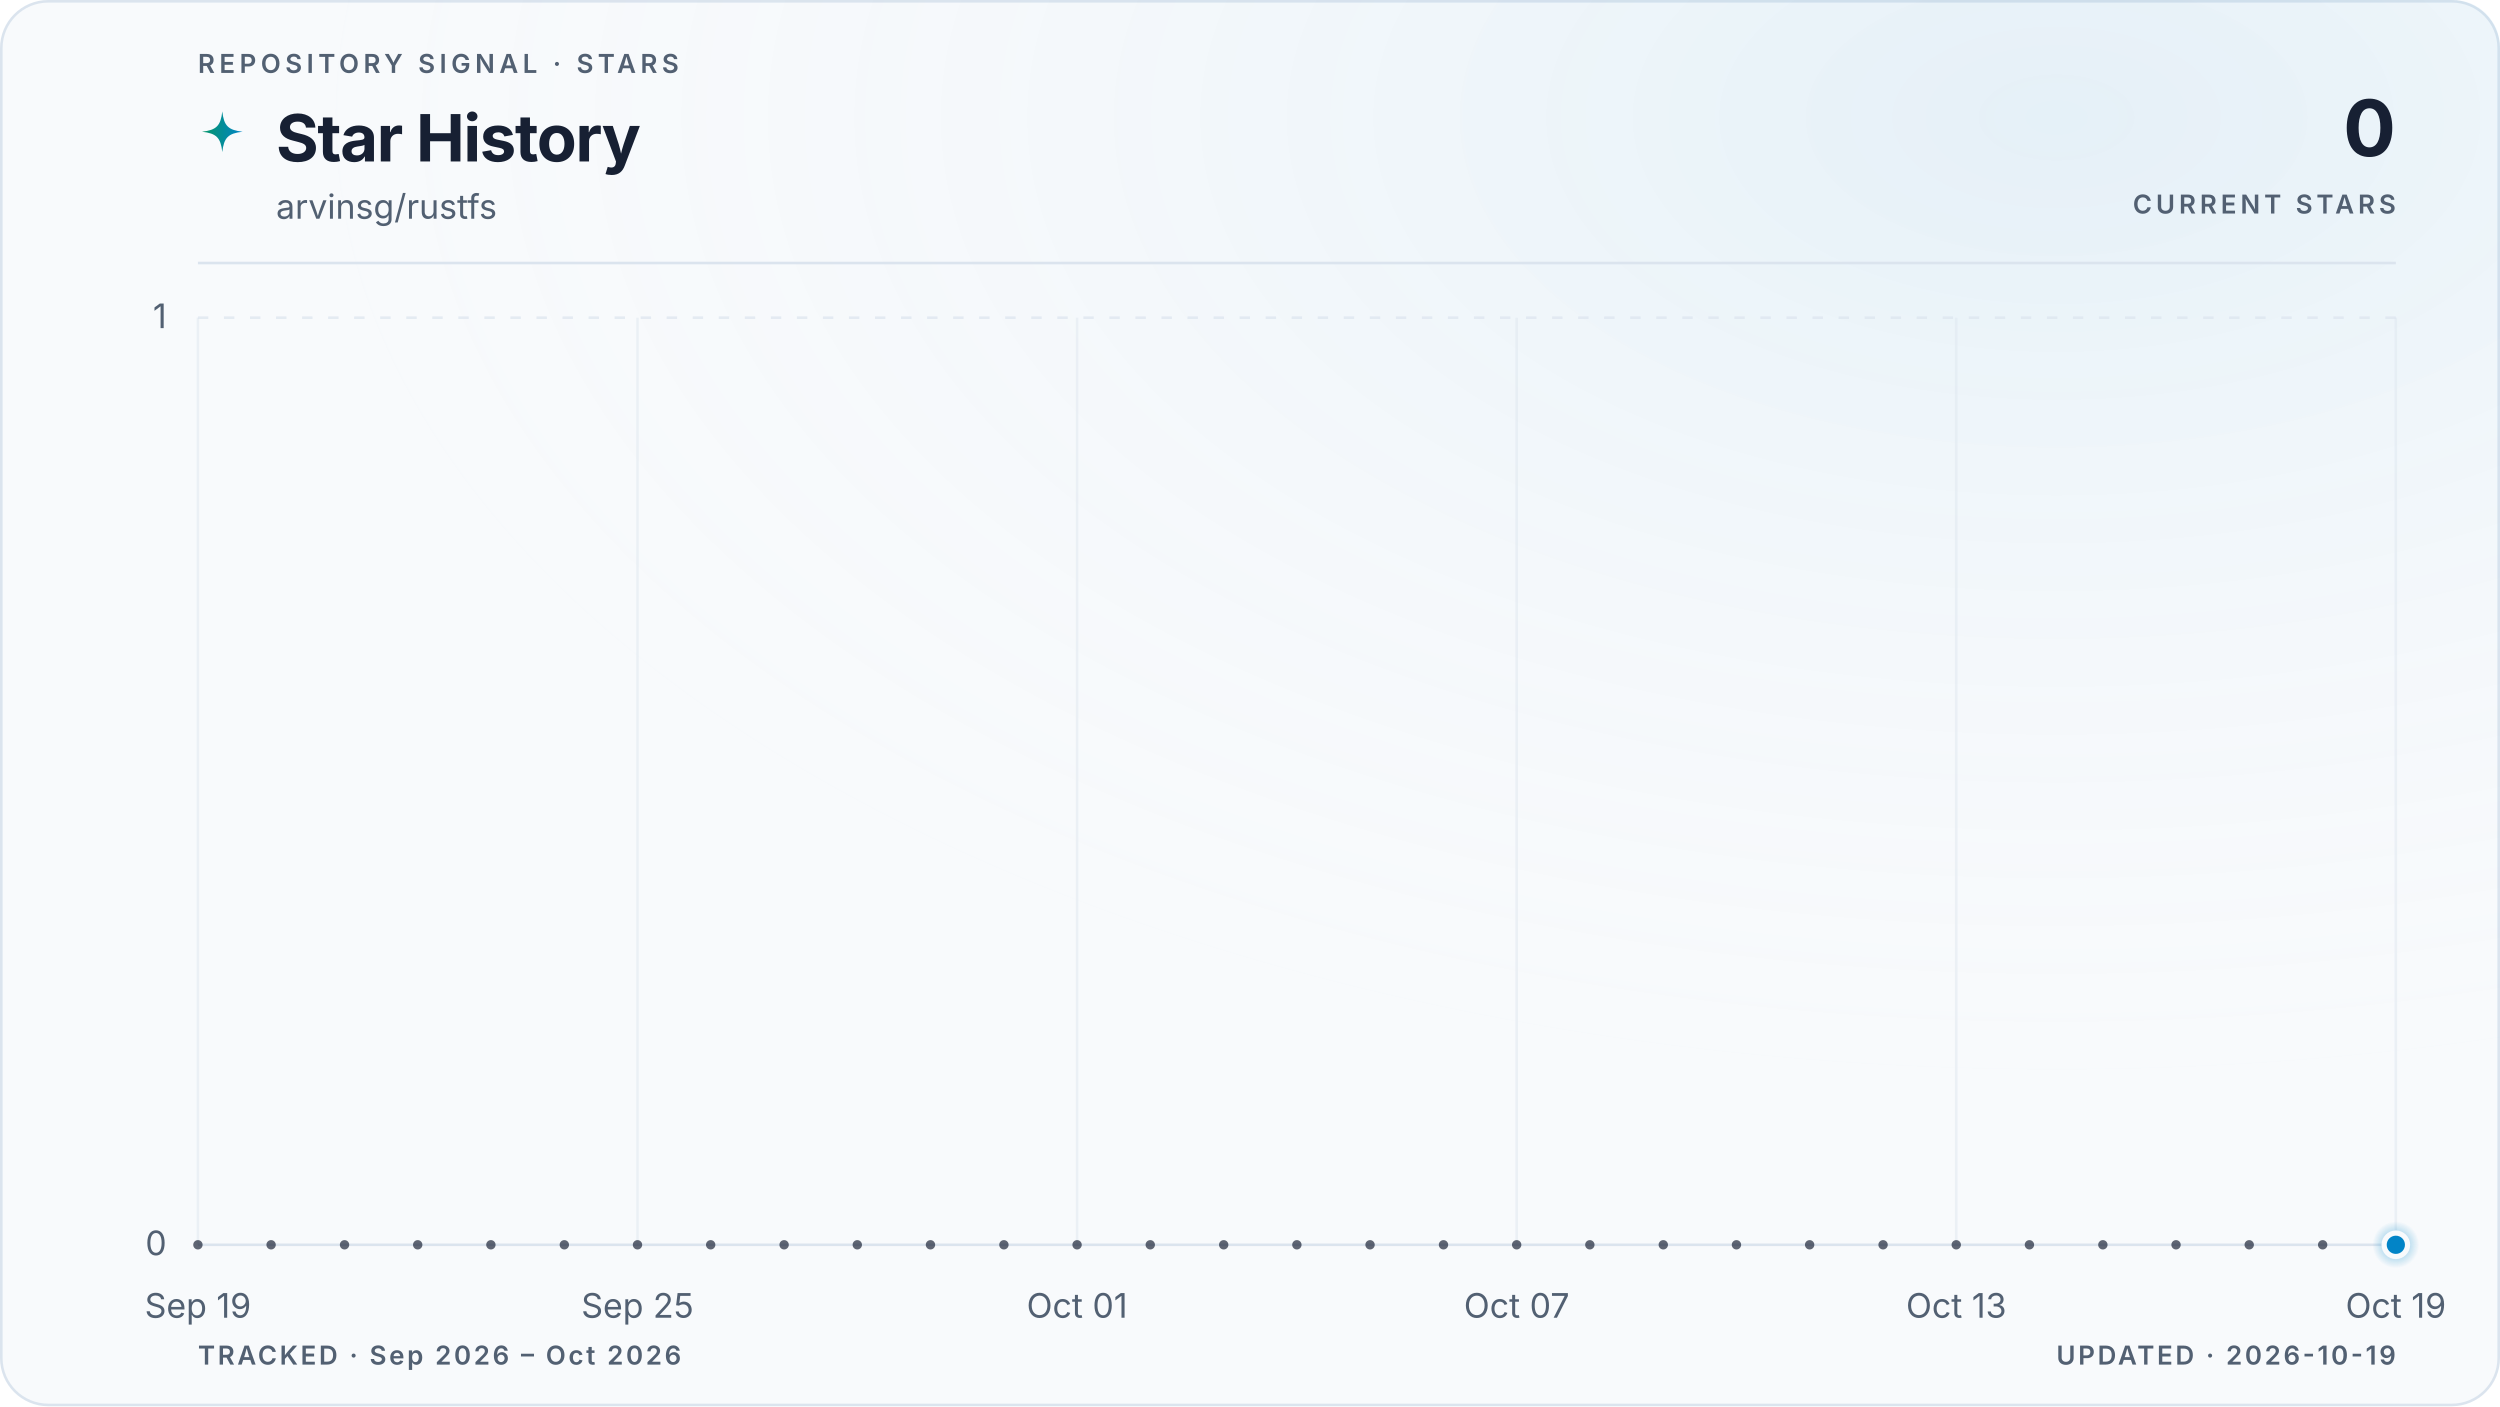
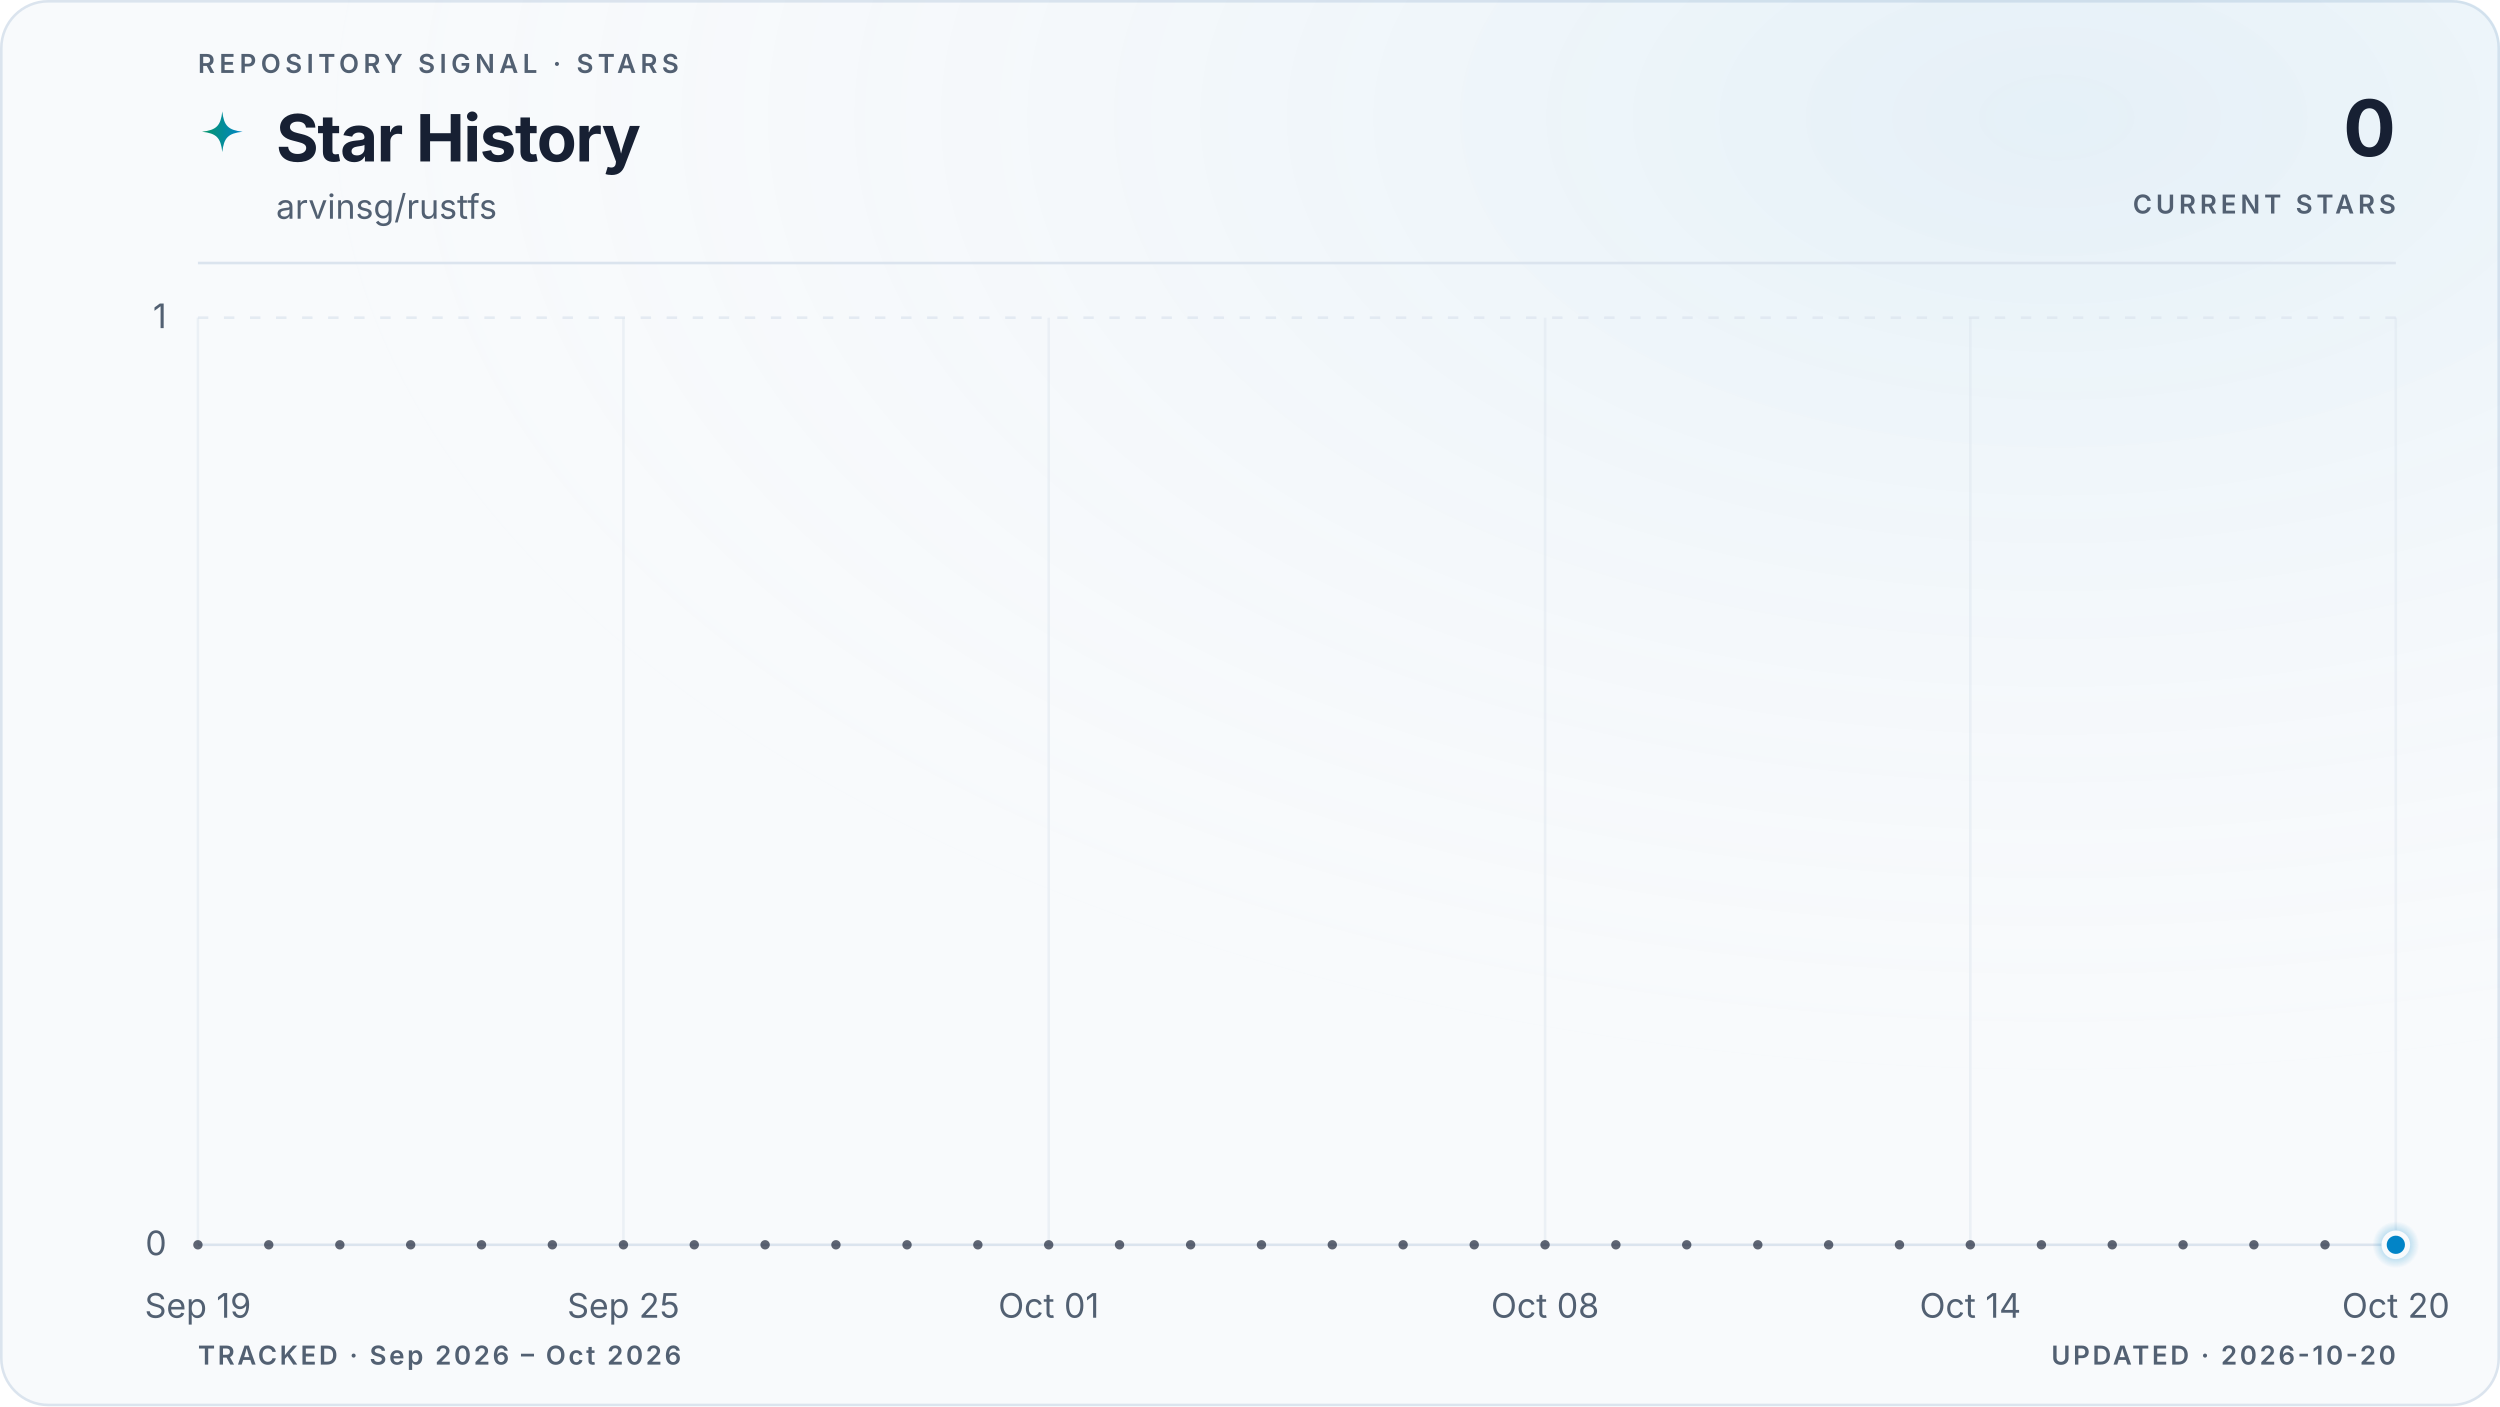
<svg xmlns="http://www.w3.org/2000/svg" viewBox="0 0 960 540" role="img" aria-labelledby="title description" data-style="gradient" data-variant="glow" data-layout="editorial" data-animated="true">
  <defs>
    <linearGradient id="trend" x1="0" y1="0" x2="1" y2="0">
      <stop offset="0%" stop-color="#059669" />
      <stop offset="100%" stop-color="#0284c7" />
    </linearGradient>
    <linearGradient id="area" x1="0" y1="0" x2="0" y2="1">
      <stop offset="0%" stop-color="#059669" stop-opacity="0.22" />
      <stop offset="55%" stop-color="#0284c7" stop-opacity="0.06" />
      <stop offset="100%" stop-color="#0284c7" stop-opacity="0" />
    </linearGradient>
    <radialGradient id="marker-halo" cx="50%" cy="50%" r="50%">
      <stop offset="0%" stop-color="#0284c7" stop-opacity="0.55" />
      <stop offset="100%" stop-color="#0284c7" stop-opacity="0" />
    </radialGradient>
    <radialGradient id="surface-glow" cx="82%" cy="8%" r="70%">
      <stop offset="0%" stop-color="#0284c7" stop-opacity="0.08" />
      <stop offset="100%" stop-color="#f8fafc" stop-opacity="0" />
    </radialGradient>
    <filter id="trend-glow" x="-20%" y="-20%" width="140%" height="140%">
      <feGaussianBlur stdDeviation="5" />
    </filter>
  </defs>
  <style>
.trend-enter{transform-box:fill-box;transform-origin:center;animation:trend-enter 520ms cubic-bezier(0.16,1,0.3,1)}
.marker-enter{transform-box:fill-box;transform-origin:center;animation:marker-enter 320ms cubic-bezier(0.16,1,0.3,1) 200ms both}
.marker-pulse{transform-box:fill-box;transform-origin:center;animation:marker-pulse 2.6s ease-out infinite}
@keyframes trend-enter{from{opacity:.35;transform:translateY(10px)}to{opacity:1;transform:translateY(0)}}
@keyframes marker-enter{from{opacity:0;transform:scale(.4)}to{opacity:1;transform:scale(1)}}
@keyframes marker-pulse{0%{opacity:.5;transform:scale(.7)}70%,100%{opacity:0;transform:scale(2.1)}}
@media (prefers-reduced-motion:reduce){.trend-enter,.marker-enter,.marker-pulse{animation:none!important}}
@media (prefers-reduced-motion:reduce){.marker-pulse{opacity:0}}
</style>
  <rect x="0.5" y="0.5" width="959" height="539" fill="#f8fafc" stroke="#dbe4ee" stroke-width="1" rx="18" />
  <rect width="960" height="540" fill="url(#surface-glow)" rx="18" />
  <text x="76" y="28" fill="#526072" font-family="ui-sans-serif, system-ui, -apple-system, BlinkMacSystemFont, 'Segoe UI', sans-serif" font-size="10" font-weight="600" letter-spacing="1.7">REPOSITORY SIGNAL · STARS</text>
  <path d="M12 1c.8 7.1 2.9 9.2 10 10-7.1.8-9.2 2.9-10 10-.8-7.1-2.9-9.2-10-10 7.1-.8 9.2-2.9 10-10Z" transform="translate(76 42) scale(.78)" fill="url(#trend)" aria-hidden="true" />
  <text x="106" y="62" fill="#172033" font-family="ui-sans-serif, system-ui, -apple-system, BlinkMacSystemFont, 'Segoe UI', sans-serif" font-size="25" font-weight="700" letter-spacing="-0.5">Star History</text>
  <text x="106" y="84" fill="#526072" font-family="ui-sans-serif, system-ui, -apple-system, BlinkMacSystemFont, 'Segoe UI', sans-serif" font-size="13">arvinsg/rustfs</text>
  <text x="920" y="60" fill="#172033" font-family="ui-sans-serif, system-ui, -apple-system, BlinkMacSystemFont, 'Segoe UI', sans-serif" font-size="30" font-weight="700" letter-spacing="-0.6" text-anchor="end">0</text>
  <text x="920" y="82" fill="#526072" font-family="ui-sans-serif, system-ui, -apple-system, BlinkMacSystemFont, 'Segoe UI', sans-serif" font-size="10" font-weight="600" letter-spacing="1.5" text-anchor="end">CURRENT STARS</text>
  <line x1="76" y1="101" x2="920" y2="101" stroke="#dbe4ee" stroke-width="1" />
  <line x1="76" y1="478.0" x2="920" y2="478.0" stroke="#dbe4ee" stroke-width="1" stroke-dasharray="0" opacity="1" />
  <text x="64" y="482.0" fill="#526072" font-family="ui-sans-serif, system-ui, -apple-system, BlinkMacSystemFont, 'Segoe UI', sans-serif" font-size="13" text-anchor="end">0</text>
  <line x1="76" y1="122.0" x2="920" y2="122.0" stroke="#dbe4ee" stroke-width="1" stroke-dasharray="4 6" opacity="0.7" />
  <text x="64" y="126.0" fill="#526072" font-family="ui-sans-serif, system-ui, -apple-system, BlinkMacSystemFont, 'Segoe UI', sans-serif" font-size="13" text-anchor="end">1</text>
  <line x1="76.0" y1="122" x2="76.0" y2="478" stroke="#dbe4ee" stroke-width="1" opacity="0.45" />
  <text x="76.0" y="506" fill="#526072" font-family="ui-sans-serif, system-ui, -apple-system, BlinkMacSystemFont, 'Segoe UI', sans-serif" font-size="13" text-anchor="middle">Sep 19</text>
-   <line x1="244.8" y1="122" x2="244.8" y2="478" stroke="#dbe4ee" stroke-width="1" opacity="0.45" />
-   <text x="244.8" y="506" fill="#526072" font-family="ui-sans-serif, system-ui, -apple-system, BlinkMacSystemFont, 'Segoe UI', sans-serif" font-size="13" text-anchor="middle">Sep 25</text>
-   <line x1="413.6" y1="122" x2="413.6" y2="478" stroke="#dbe4ee" stroke-width="1" opacity="0.45" />
-   <text x="413.6" y="506" fill="#526072" font-family="ui-sans-serif, system-ui, -apple-system, BlinkMacSystemFont, 'Segoe UI', sans-serif" font-size="13" text-anchor="middle">Oct 01</text>
-   <line x1="582.4" y1="122" x2="582.4" y2="478" stroke="#dbe4ee" stroke-width="1" opacity="0.45" />
-   <text x="582.4" y="506" fill="#526072" font-family="ui-sans-serif, system-ui, -apple-system, BlinkMacSystemFont, 'Segoe UI', sans-serif" font-size="13" text-anchor="middle">Oct 07</text>
-   <line x1="751.2" y1="122" x2="751.2" y2="478" stroke="#dbe4ee" stroke-width="1" opacity="0.45" />
-   <text x="751.2" y="506" fill="#526072" font-family="ui-sans-serif, system-ui, -apple-system, BlinkMacSystemFont, 'Segoe UI', sans-serif" font-size="13" text-anchor="middle">Oct 13</text>
+   <line x1="239.4" y1="122" x2="239.4" y2="478" stroke="#dbe4ee" stroke-width="1" opacity="0.45" />
+   <text x="239.4" y="506" fill="#526072" font-family="ui-sans-serif, system-ui, -apple-system, BlinkMacSystemFont, 'Segoe UI', sans-serif" font-size="13" text-anchor="middle">Sep 25</text>
+   <line x1="402.7" y1="122" x2="402.7" y2="478" stroke="#dbe4ee" stroke-width="1" opacity="0.45" />
+   <text x="402.7" y="506" fill="#526072" font-family="ui-sans-serif, system-ui, -apple-system, BlinkMacSystemFont, 'Segoe UI', sans-serif" font-size="13" text-anchor="middle">Oct 01</text>
+   <line x1="593.3" y1="122" x2="593.3" y2="478" stroke="#dbe4ee" stroke-width="1" opacity="0.45" />
+   <text x="593.3" y="506" fill="#526072" font-family="ui-sans-serif, system-ui, -apple-system, BlinkMacSystemFont, 'Segoe UI', sans-serif" font-size="13" text-anchor="middle">Oct 08</text>
+   <line x1="756.6" y1="122" x2="756.6" y2="478" stroke="#dbe4ee" stroke-width="1" opacity="0.45" />
+   <text x="756.6" y="506" fill="#526072" font-family="ui-sans-serif, system-ui, -apple-system, BlinkMacSystemFont, 'Segoe UI', sans-serif" font-size="13" text-anchor="middle">Oct 14</text>
  <line x1="920.0" y1="122" x2="920.0" y2="478" stroke="#dbe4ee" stroke-width="1" opacity="0.45" />
-   <text x="920.0" y="506" fill="#526072" font-family="ui-sans-serif, system-ui, -apple-system, BlinkMacSystemFont, 'Segoe UI', sans-serif" font-size="13" text-anchor="middle">Oct 19</text>
+   <text x="920.0" y="506" fill="#526072" font-family="ui-sans-serif, system-ui, -apple-system, BlinkMacSystemFont, 'Segoe UI', sans-serif" font-size="13" text-anchor="middle">Oct 20</text>
  <g class="trend-enter">
-     <path d="M 76.0 478.0 C 85.4 478.0, 94.8 478.0, 104.1 478.0 C 113.5 478.0, 122.9 478.0, 132.3 478.0 C 141.6 478.0, 151.0 478.0, 160.4 478.0 C 169.8 478.0, 179.2 478.0, 188.5 478.0 C 197.9 478.0, 207.3 478.0, 216.7 478.0 C 226.0 478.0, 235.4 478.0, 244.8 478.0 C 254.2 478.0, 263.6 478.0, 272.9 478.0 C 282.3 478.0, 291.7 478.0, 301.1 478.0 C 310.4 478.0, 319.8 478.0, 329.2 478.0 C 338.6 478.0, 348.0 478.0, 357.3 478.0 C 366.7 478.0, 376.1 478.0, 385.5 478.0 C 394.8 478.0, 404.2 478.0, 413.6 478.0 C 423.0 478.0, 432.4 478.0, 441.7 478.0 C 451.1 478.0, 460.5 478.0, 469.9 478.0 C 479.2 478.0, 488.6 478.0, 498.0 478.0 C 507.4 478.0, 516.8 478.0, 526.1 478.0 C 535.5 478.0, 544.9 478.0, 554.3 478.0 C 563.6 478.0, 573.0 478.0, 582.4 478.0 C 591.8 478.0, 601.2 478.0, 610.5 478.0 C 619.9 478.0, 629.3 478.0, 638.7 478.0 C 648.0 478.0, 657.4 478.0, 666.8 478.0 C 676.2 478.0, 685.6 478.0, 694.9 478.0 C 704.3 478.0, 713.7 478.0, 723.1 478.0 C 732.4 478.0, 741.8 478.0, 751.2 478.0 C 760.6 478.0, 770.0 478.0, 779.3 478.0 C 788.7 478.0, 798.1 478.0, 807.5 478.0 C 816.8 478.0, 826.2 478.0, 835.6 478.0 C 845.0 478.0, 854.4 478.0, 863.7 478.0 C 873.1 478.0, 882.5 478.0, 891.9 478.0 C 901.2 478.0, 910.6 478.0, 920.0 478.0 L 920.0 478.0 L 76.0 478.0 Z" fill="url(#area)" />
-     <path d="M 76.0 478.0 C 85.4 478.0, 94.8 478.0, 104.1 478.0 C 113.5 478.0, 122.9 478.0, 132.3 478.0 C 141.6 478.0, 151.0 478.0, 160.4 478.0 C 169.8 478.0, 179.2 478.0, 188.5 478.0 C 197.9 478.0, 207.3 478.0, 216.7 478.0 C 226.0 478.0, 235.4 478.0, 244.8 478.0 C 254.2 478.0, 263.6 478.0, 272.9 478.0 C 282.3 478.0, 291.7 478.0, 301.1 478.0 C 310.4 478.0, 319.8 478.0, 329.2 478.0 C 338.6 478.0, 348.0 478.0, 357.3 478.0 C 366.7 478.0, 376.1 478.0, 385.5 478.0 C 394.8 478.0, 404.2 478.0, 413.6 478.0 C 423.0 478.0, 432.4 478.0, 441.7 478.0 C 451.1 478.0, 460.5 478.0, 469.9 478.0 C 479.2 478.0, 488.6 478.0, 498.0 478.0 C 507.4 478.0, 516.8 478.0, 526.1 478.0 C 535.5 478.0, 544.9 478.0, 554.3 478.0 C 563.6 478.0, 573.0 478.0, 582.4 478.0 C 591.8 478.0, 601.2 478.0, 610.5 478.0 C 619.9 478.0, 629.3 478.0, 638.7 478.0 C 648.0 478.0, 657.4 478.0, 666.8 478.0 C 676.2 478.0, 685.6 478.0, 694.9 478.0 C 704.3 478.0, 713.7 478.0, 723.1 478.0 C 732.4 478.0, 741.8 478.0, 751.2 478.0 C 760.6 478.0, 770.0 478.0, 779.3 478.0 C 788.7 478.0, 798.1 478.0, 807.5 478.0 C 816.8 478.0, 826.2 478.0, 835.6 478.0 C 845.0 478.0, 854.4 478.0, 863.7 478.0 C 873.1 478.0, 882.5 478.0, 891.9 478.0 C 901.2 478.0, 910.6 478.0, 920.0 478.0" fill="none" stroke="url(#trend)" stroke-width="10" stroke-linecap="round" stroke-linejoin="round" opacity="0.10" filter="url(#trend-glow)" />
-     <path d="M 76.0 478.0 C 85.4 478.0, 94.8 478.0, 104.1 478.0 C 113.5 478.0, 122.9 478.0, 132.3 478.0 C 141.6 478.0, 151.0 478.0, 160.4 478.0 C 169.8 478.0, 179.2 478.0, 188.5 478.0 C 197.9 478.0, 207.3 478.0, 216.7 478.0 C 226.0 478.0, 235.4 478.0, 244.8 478.0 C 254.2 478.0, 263.6 478.0, 272.9 478.0 C 282.3 478.0, 291.7 478.0, 301.1 478.0 C 310.4 478.0, 319.8 478.0, 329.2 478.0 C 338.6 478.0, 348.0 478.0, 357.3 478.0 C 366.7 478.0, 376.1 478.0, 385.5 478.0 C 394.8 478.0, 404.2 478.0, 413.6 478.0 C 423.0 478.0, 432.4 478.0, 441.7 478.0 C 451.1 478.0, 460.5 478.0, 469.9 478.0 C 479.2 478.0, 488.6 478.0, 498.0 478.0 C 507.4 478.0, 516.8 478.0, 526.1 478.0 C 535.5 478.0, 544.9 478.0, 554.3 478.0 C 563.6 478.0, 573.0 478.0, 582.4 478.0 C 591.8 478.0, 601.2 478.0, 610.5 478.0 C 619.9 478.0, 629.3 478.0, 638.7 478.0 C 648.0 478.0, 657.4 478.0, 666.8 478.0 C 676.2 478.0, 685.6 478.0, 694.9 478.0 C 704.3 478.0, 713.7 478.0, 723.1 478.0 C 732.4 478.0, 741.8 478.0, 751.2 478.0 C 760.6 478.0, 770.0 478.0, 779.3 478.0 C 788.7 478.0, 798.1 478.0, 807.5 478.0 C 816.8 478.0, 826.2 478.0, 835.6 478.0 C 845.0 478.0, 854.4 478.0, 863.7 478.0 C 873.1 478.0, 882.5 478.0, 891.9 478.0 C 901.2 478.0, 910.6 478.0, 920.0 478.0" fill="none" stroke="url(#trend)" stroke-width="3" stroke-linecap="round" stroke-linejoin="round" />
-     <g data-point-count="30" fill="#172033" opacity="0.68">
+     <path d="M 76.0 478.0 C 85.1 478.0, 94.2 478.0, 103.2 478.0 C 112.3 478.0, 121.4 478.0, 130.5 478.0 C 139.5 478.0, 148.6 478.0, 157.7 478.0 C 166.8 478.0, 175.8 478.0, 184.9 478.0 C 194.0 478.0, 203.1 478.0, 212.1 478.0 C 221.2 478.0, 230.3 478.0, 239.4 478.0 C 248.4 478.0, 257.5 478.0, 266.6 478.0 C 275.7 478.0, 284.7 478.0, 293.8 478.0 C 302.9 478.0, 312.0 478.0, 321.0 478.0 C 330.1 478.0, 339.2 478.0, 348.3 478.0 C 357.3 478.0, 366.4 478.0, 375.5 478.0 C 384.6 478.0, 393.6 478.0, 402.7 478.0 C 411.8 478.0, 420.9 478.0, 429.9 478.0 C 439.0 478.0, 448.1 478.0, 457.2 478.0 C 466.2 478.0, 475.3 478.0, 484.4 478.0 C 493.5 478.0, 502.5 478.0, 511.6 478.0 C 520.7 478.0, 529.8 478.0, 538.8 478.0 C 547.9 478.0, 557.0 478.0, 566.1 478.0 C 575.1 478.0, 584.2 478.0, 593.3 478.0 C 602.4 478.0, 611.4 478.0, 620.5 478.0 C 629.6 478.0, 638.7 478.0, 647.7 478.0 C 656.8 478.0, 665.9 478.0, 675.0 478.0 C 684.0 478.0, 693.1 478.0, 702.2 478.0 C 711.3 478.0, 720.3 478.0, 729.4 478.0 C 738.5 478.0, 747.6 478.0, 756.6 478.0 C 765.7 478.0, 774.8 478.0, 783.9 478.0 C 792.9 478.0, 802.0 478.0, 811.1 478.0 C 820.2 478.0, 829.2 478.0, 838.3 478.0 C 847.4 478.0, 856.5 478.0, 865.5 478.0 C 874.6 478.0, 883.7 478.0, 892.8 478.0 C 901.8 478.0, 910.9 478.0, 920.0 478.0 L 920.0 478.0 L 76.0 478.0 Z" fill="url(#area)" />
+     <path d="M 76.0 478.0 C 85.1 478.0, 94.2 478.0, 103.2 478.0 C 112.3 478.0, 121.4 478.0, 130.5 478.0 C 139.5 478.0, 148.6 478.0, 157.7 478.0 C 166.8 478.0, 175.8 478.0, 184.9 478.0 C 194.0 478.0, 203.1 478.0, 212.1 478.0 C 221.2 478.0, 230.3 478.0, 239.4 478.0 C 248.4 478.0, 257.5 478.0, 266.6 478.0 C 275.7 478.0, 284.7 478.0, 293.8 478.0 C 302.9 478.0, 312.0 478.0, 321.0 478.0 C 330.1 478.0, 339.2 478.0, 348.3 478.0 C 357.3 478.0, 366.4 478.0, 375.5 478.0 C 384.6 478.0, 393.6 478.0, 402.7 478.0 C 411.8 478.0, 420.9 478.0, 429.9 478.0 C 439.0 478.0, 448.1 478.0, 457.2 478.0 C 466.2 478.0, 475.3 478.0, 484.4 478.0 C 493.5 478.0, 502.5 478.0, 511.6 478.0 C 520.7 478.0, 529.8 478.0, 538.8 478.0 C 547.9 478.0, 557.0 478.0, 566.1 478.0 C 575.1 478.0, 584.2 478.0, 593.3 478.0 C 602.4 478.0, 611.4 478.0, 620.5 478.0 C 629.6 478.0, 638.7 478.0, 647.7 478.0 C 656.8 478.0, 665.9 478.0, 675.0 478.0 C 684.0 478.0, 693.1 478.0, 702.2 478.0 C 711.3 478.0, 720.3 478.0, 729.4 478.0 C 738.5 478.0, 747.6 478.0, 756.6 478.0 C 765.7 478.0, 774.8 478.0, 783.9 478.0 C 792.9 478.0, 802.0 478.0, 811.1 478.0 C 820.2 478.0, 829.2 478.0, 838.3 478.0 C 847.4 478.0, 856.5 478.0, 865.5 478.0 C 874.6 478.0, 883.7 478.0, 892.8 478.0 C 901.8 478.0, 910.9 478.0, 920.0 478.0" fill="none" stroke="url(#trend)" stroke-width="10" stroke-linecap="round" stroke-linejoin="round" opacity="0.10" filter="url(#trend-glow)" />
+     <path d="M 76.0 478.0 C 85.1 478.0, 94.2 478.0, 103.2 478.0 C 112.3 478.0, 121.4 478.0, 130.5 478.0 C 139.5 478.0, 148.6 478.0, 157.7 478.0 C 166.8 478.0, 175.8 478.0, 184.9 478.0 C 194.0 478.0, 203.1 478.0, 212.1 478.0 C 221.2 478.0, 230.3 478.0, 239.4 478.0 C 248.4 478.0, 257.5 478.0, 266.6 478.0 C 275.7 478.0, 284.7 478.0, 293.8 478.0 C 302.9 478.0, 312.0 478.0, 321.0 478.0 C 330.1 478.0, 339.2 478.0, 348.3 478.0 C 357.3 478.0, 366.4 478.0, 375.5 478.0 C 384.6 478.0, 393.6 478.0, 402.7 478.0 C 411.8 478.0, 420.9 478.0, 429.9 478.0 C 439.0 478.0, 448.1 478.0, 457.2 478.0 C 466.2 478.0, 475.3 478.0, 484.4 478.0 C 493.5 478.0, 502.5 478.0, 511.6 478.0 C 520.7 478.0, 529.8 478.0, 538.8 478.0 C 547.9 478.0, 557.0 478.0, 566.1 478.0 C 575.1 478.0, 584.2 478.0, 593.3 478.0 C 602.4 478.0, 611.4 478.0, 620.5 478.0 C 629.6 478.0, 638.7 478.0, 647.7 478.0 C 656.8 478.0, 665.9 478.0, 675.0 478.0 C 684.0 478.0, 693.1 478.0, 702.2 478.0 C 711.3 478.0, 720.3 478.0, 729.4 478.0 C 738.5 478.0, 747.6 478.0, 756.6 478.0 C 765.7 478.0, 774.8 478.0, 783.9 478.0 C 792.9 478.0, 802.0 478.0, 811.1 478.0 C 820.2 478.0, 829.2 478.0, 838.3 478.0 C 847.4 478.0, 856.5 478.0, 865.5 478.0 C 874.6 478.0, 883.7 478.0, 892.8 478.0 C 901.8 478.0, 910.9 478.0, 920.0 478.0" fill="none" stroke="url(#trend)" stroke-width="3" stroke-linecap="round" stroke-linejoin="round" />
+     <g data-point-count="31" fill="#172033" opacity="0.68">
      <circle cx="76.0" cy="478.0" r="1.8" />
-       <circle cx="104.1" cy="478.0" r="1.8" />
-       <circle cx="132.3" cy="478.0" r="1.8" />
-       <circle cx="160.4" cy="478.0" r="1.8" />
-       <circle cx="188.5" cy="478.0" r="1.8" />
-       <circle cx="216.7" cy="478.0" r="1.8" />
-       <circle cx="244.8" cy="478.0" r="1.8" />
-       <circle cx="272.9" cy="478.0" r="1.8" />
-       <circle cx="301.1" cy="478.0" r="1.8" />
-       <circle cx="329.2" cy="478.0" r="1.8" />
-       <circle cx="357.3" cy="478.0" r="1.8" />
-       <circle cx="385.5" cy="478.0" r="1.8" />
-       <circle cx="413.6" cy="478.0" r="1.8" />
-       <circle cx="441.7" cy="478.0" r="1.8" />
-       <circle cx="469.9" cy="478.0" r="1.8" />
-       <circle cx="498.0" cy="478.0" r="1.8" />
-       <circle cx="526.1" cy="478.0" r="1.8" />
-       <circle cx="554.3" cy="478.0" r="1.8" />
-       <circle cx="582.4" cy="478.0" r="1.8" />
-       <circle cx="610.5" cy="478.0" r="1.8" />
-       <circle cx="638.7" cy="478.0" r="1.8" />
-       <circle cx="666.8" cy="478.0" r="1.8" />
-       <circle cx="694.9" cy="478.0" r="1.8" />
-       <circle cx="723.1" cy="478.0" r="1.8" />
-       <circle cx="751.2" cy="478.0" r="1.8" />
-       <circle cx="779.3" cy="478.0" r="1.8" />
-       <circle cx="807.5" cy="478.0" r="1.8" />
-       <circle cx="835.6" cy="478.0" r="1.8" />
-       <circle cx="863.7" cy="478.0" r="1.8" />
-       <circle cx="891.9" cy="478.0" r="1.8" />
+       <circle cx="103.2" cy="478.0" r="1.8" />
+       <circle cx="130.5" cy="478.0" r="1.8" />
+       <circle cx="157.7" cy="478.0" r="1.8" />
+       <circle cx="184.9" cy="478.0" r="1.8" />
+       <circle cx="212.1" cy="478.0" r="1.8" />
+       <circle cx="239.4" cy="478.0" r="1.8" />
+       <circle cx="266.6" cy="478.0" r="1.8" />
+       <circle cx="293.8" cy="478.0" r="1.8" />
+       <circle cx="321.0" cy="478.0" r="1.8" />
+       <circle cx="348.3" cy="478.0" r="1.8" />
+       <circle cx="375.5" cy="478.0" r="1.8" />
+       <circle cx="402.7" cy="478.0" r="1.8" />
+       <circle cx="429.9" cy="478.0" r="1.8" />
+       <circle cx="457.2" cy="478.0" r="1.8" />
+       <circle cx="484.4" cy="478.0" r="1.8" />
+       <circle cx="511.6" cy="478.0" r="1.8" />
+       <circle cx="538.8" cy="478.0" r="1.8" />
+       <circle cx="566.1" cy="478.0" r="1.8" />
+       <circle cx="593.3" cy="478.0" r="1.8" />
+       <circle cx="620.5" cy="478.0" r="1.8" />
+       <circle cx="647.7" cy="478.0" r="1.8" />
+       <circle cx="675.0" cy="478.0" r="1.8" />
+       <circle cx="702.2" cy="478.0" r="1.8" />
+       <circle cx="729.4" cy="478.0" r="1.8" />
+       <circle cx="756.6" cy="478.0" r="1.8" />
+       <circle cx="783.9" cy="478.0" r="1.8" />
+       <circle cx="811.1" cy="478.0" r="1.8" />
+       <circle cx="838.3" cy="478.0" r="1.8" />
+       <circle cx="865.5" cy="478.0" r="1.8" />
+       <circle cx="892.8" cy="478.0" r="1.8" />
    </g>
  </g>
  <g class="marker-enter">
    <circle class="marker-pulse" cx="920.0" cy="478.0" r="9" fill="url(#marker-halo)" />
    <circle cx="920.0" cy="478.0" r="4.5" fill="#0284c7" stroke="#f8fafc" stroke-width="2" />
  </g>
  <text x="76" y="524" fill="#526072" font-family="ui-sans-serif, system-ui, -apple-system, BlinkMacSystemFont, 'Segoe UI', sans-serif" font-size="10" font-weight="600" letter-spacing="1">TRACKED · Sep 2026 – Oct 2026</text>
-   <text x="920" y="524" fill="#526072" font-family="ui-sans-serif, system-ui, -apple-system, BlinkMacSystemFont, 'Segoe UI', sans-serif" font-size="10" font-weight="600" letter-spacing="1" text-anchor="end">UPDATED · 2026-10-19</text>
+   <text x="920" y="524" fill="#526072" font-family="ui-sans-serif, system-ui, -apple-system, BlinkMacSystemFont, 'Segoe UI', sans-serif" font-size="10" font-weight="600" letter-spacing="1" text-anchor="end">UPDATED · 2026-10-20</text>
</svg>
